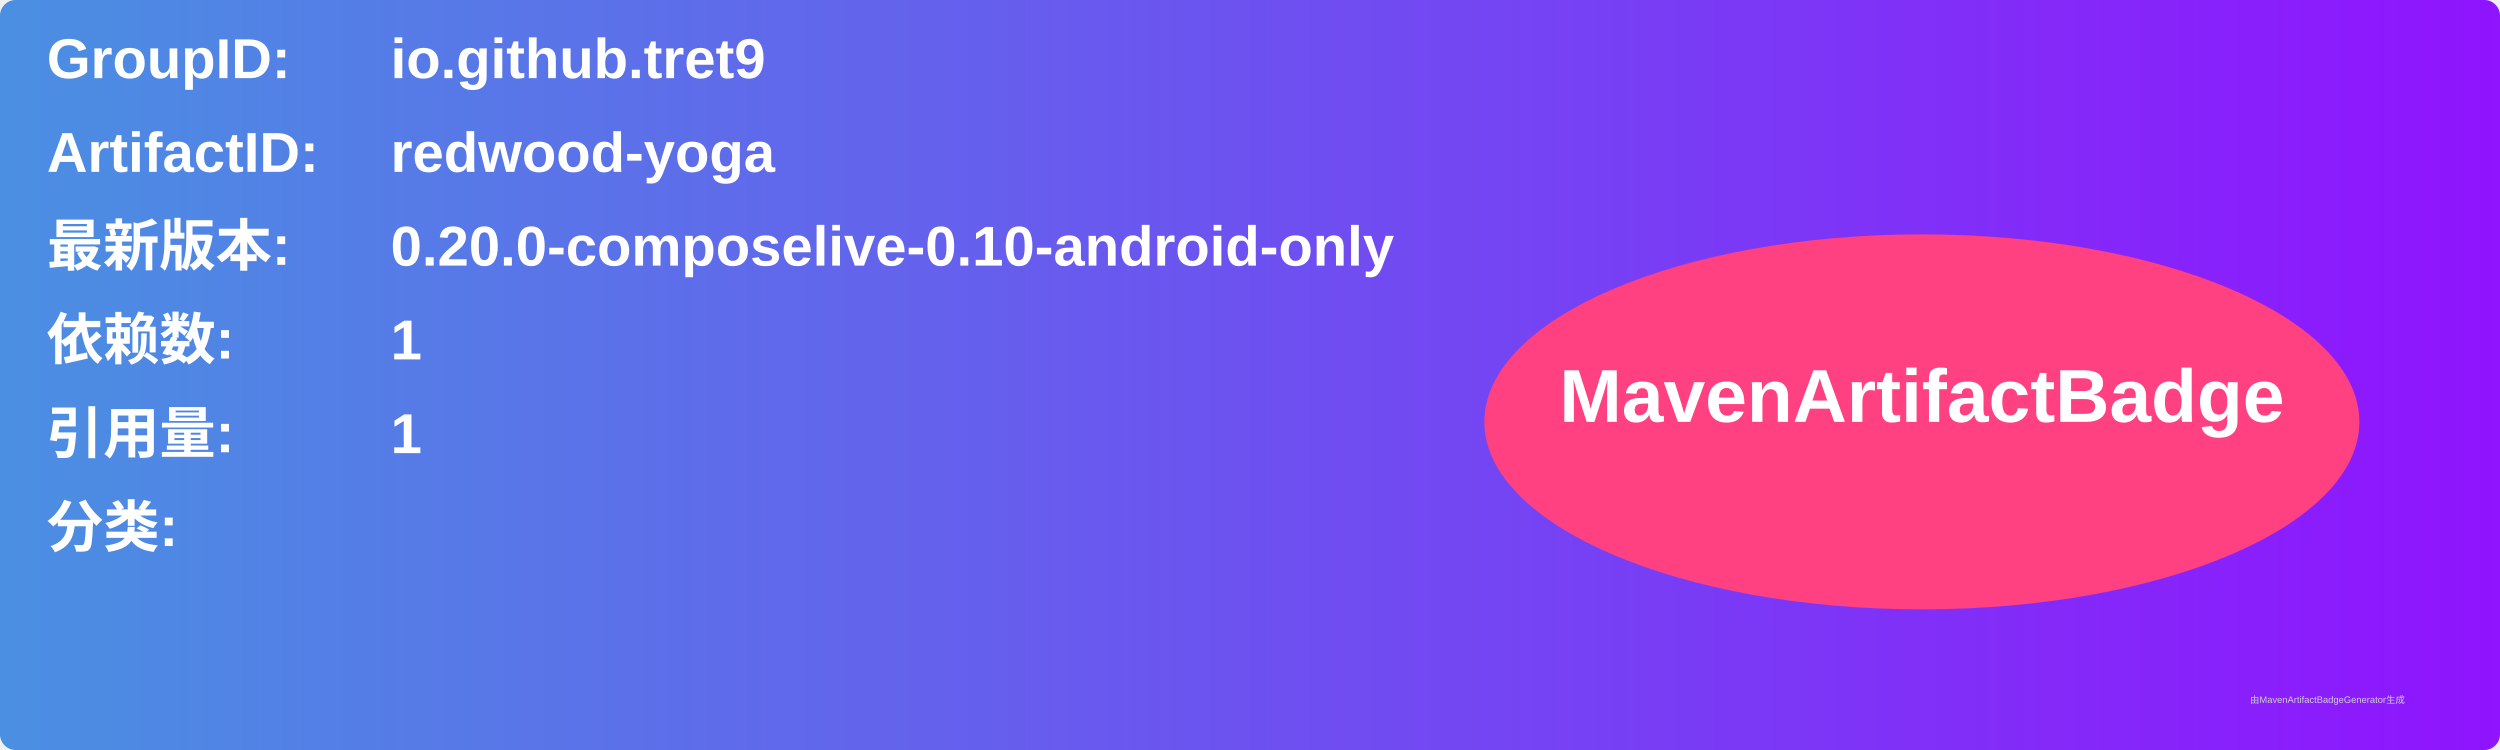
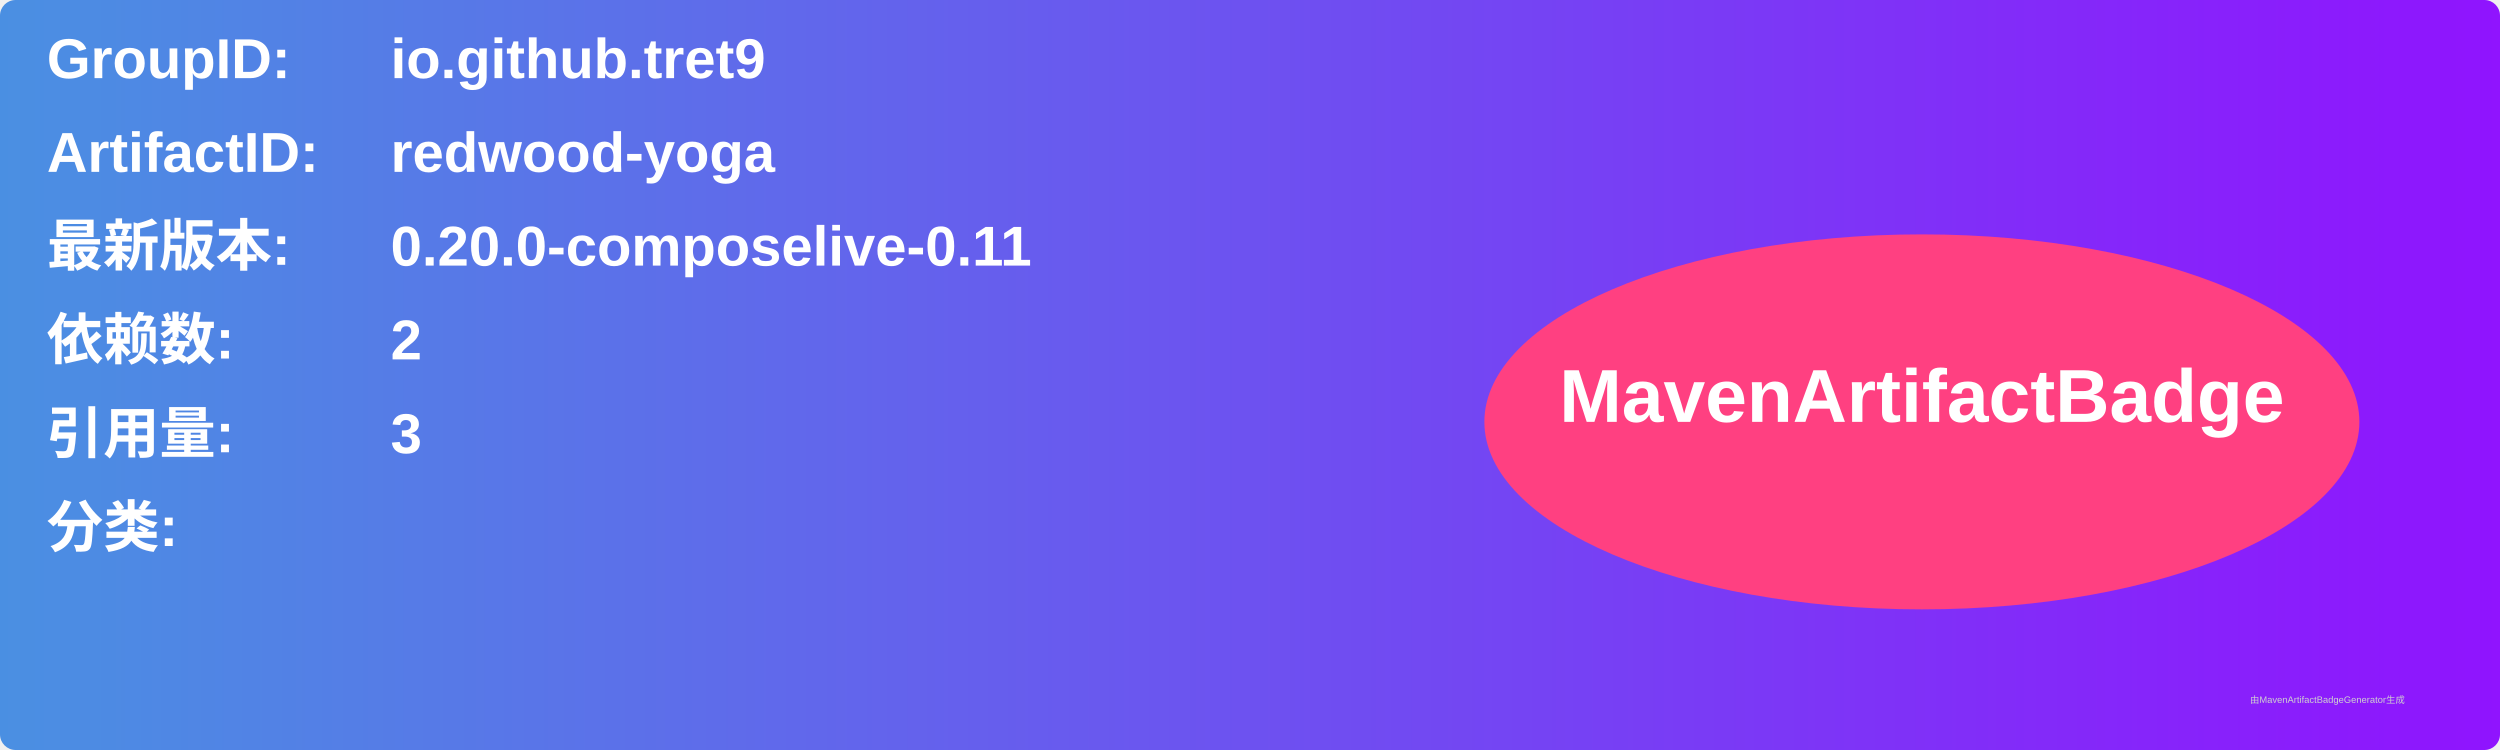
<svg xmlns="http://www.w3.org/2000/svg" width="800" height="240" viewBox="0 0 800 240">
  <linearGradient id="grad" x1="0%" y1="0%" x2="100%" y2="0%">
    <stop offset="0%" stop-color="#4a90e2" />
    <stop offset="100%" stop-color="#9013fe" />
  </linearGradient>
  <rect width="100%" height="100%" rx="5" ry="5" fill="url(#grad)" />
  <g transform="translate(15, 15)">
    <text x="0" y="10" font-family="Arial" font-size="18" fill="white" font-weight="bold" width="260">GroupID:</text>
    <text x="110" y="10" font-family="Arial" font-size="18" fill="white" font-weight="bold" width="460">io.github.tret9</text>
    <text x="0" y="40" font-family="Arial" font-size="18" fill="white" font-weight="bold" width="260">ArtifactID:</text>
    <text x="110" y="40" font-family="Arial" font-size="18" fill="white" font-weight="bold" width="460">redwood-yoga</text>
    <text x="0" y="70" font-family="Arial" font-size="18" fill="white" font-weight="bold">最新版本:</text>
    <text x="110" y="70" font-family="Arial" font-size="18" fill="white" font-weight="bold">
-       <tspan font-weight="bold">0.20.0-composelive-0.10-android-only</tspan>
+       <tspan font-weight="bold">0.20.0-composelive-0.11</tspan>
    </text>
    <text x="0" y="100" font-family="Arial" font-size="18" fill="white" font-weight="bold">依赖数: </text>
    <text x="110" y="100" font-family="Arial" font-size="18" fill="white">
-       <tspan font-weight="bold">1</tspan>
+       <tspan font-weight="bold">2</tspan>
    </text>
    <text x="0" y="130" font-family="Arial" font-size="18" fill="white" font-weight="bold">引用量: </text>
    <text x="110" y="130" font-family="Arial" font-size="18" fill="white">
-       <tspan font-weight="bold">1</tspan>
+       <tspan font-weight="bold">3</tspan>
    </text>
    <text x="0" y="160" font-family="Arial" font-size="18" fill="white" font-weight="bold">分类:</text>
    <text x="10" y="190" font-family="Arial" font-size="10" fill="white">
      <tspan font-weight="bold" />
    </text>
    <ellipse cx="600" cy="120" rx="140" ry="60" fill="#ff4081" />
    <text x="600" y="120" text-anchor="middle" font-family="Arial" font-size="24" fill="white" font-weight="bold">MavenArtifactBadge</text>
  </g>
  <text x="720" y="225" font-family="Arial" font-size="3" fill="#d0d0d0">由MavenArtifactBadgeGenerator生成</text>
</svg>
